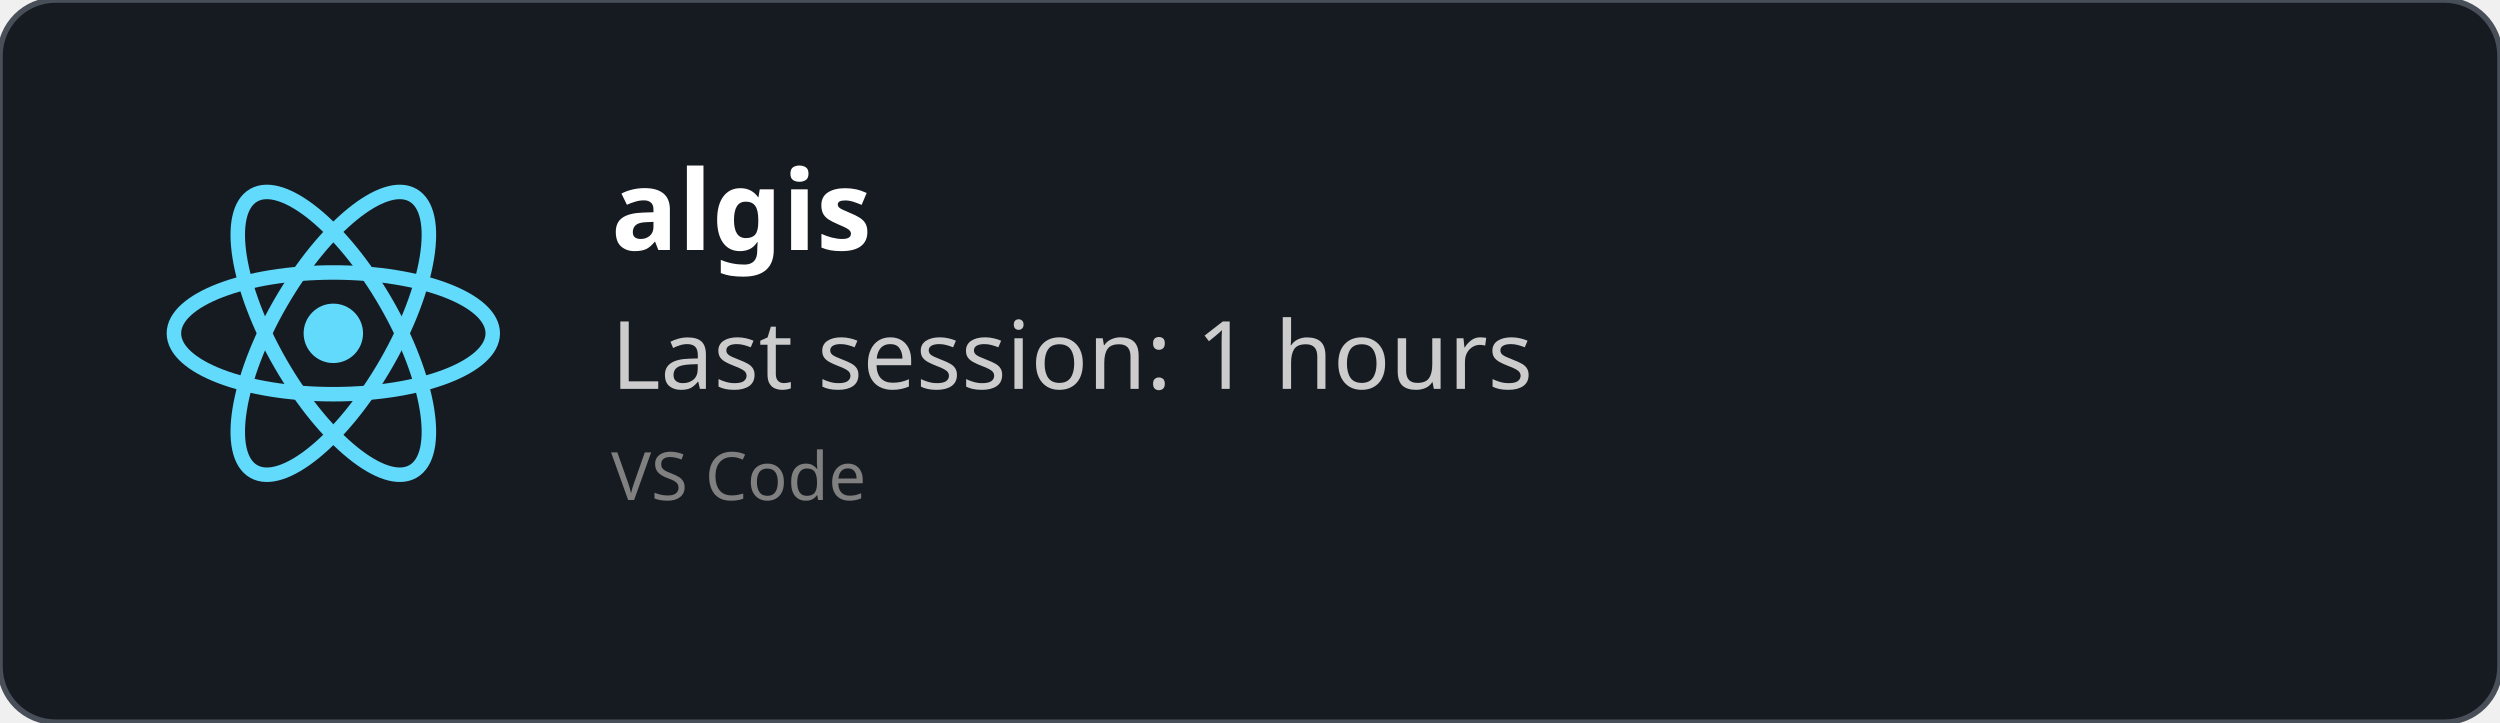
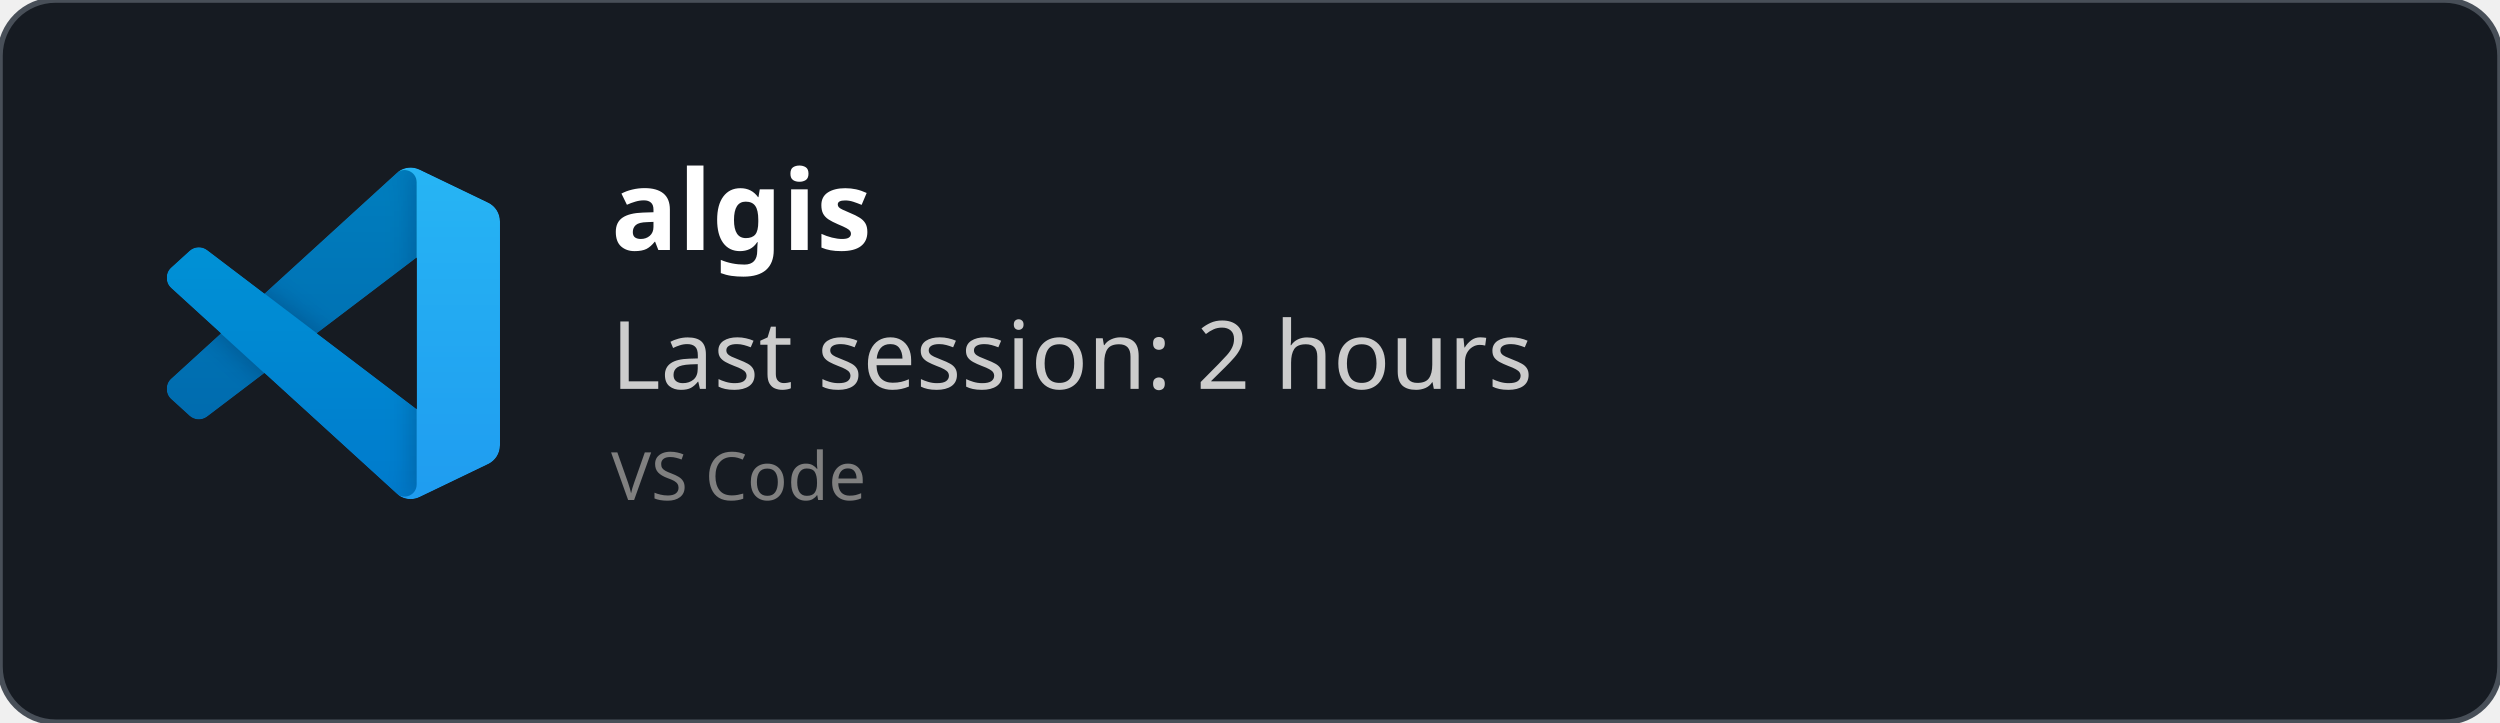
<svg xmlns="http://www.w3.org/2000/svg" width="450" height="130" viewBox="0 0 450 130" fill="none" role="img">
  <style>
    *{
        font-family: 'Segoe UI', Ubuntu, monospace
    }
    </style>
  <defs>
    <clipPath id="horizontalClip" x="20" y="20" width="500" height="200">
      <rect x="90" y="20" width="300" height="50" />
    </clipPath>
  </defs>
  <rect width="450" height="130" fill="rgba(22,27,34)" stroke="#484f58" stroke-width="1" fill-opacity="1" stroke-opacity="1" x="0" y="0" rx="10px" ry="10px">
    </rect>
-   <svg height="60" width="60" x="30" y="30" viewBox="-11.5 -10.232 23 20.463">
-     <circle cx="0" cy="0" r="2.05" fill="#61dafb" />
-     <g stroke="#61dafb" stroke-width="1" fill="none">
-       <ellipse rx="11" ry="4.2" />
-       <ellipse rx="11" ry="4.2" transform="rotate(60)" />
-       <ellipse rx="11" ry="4.2" transform="rotate(120)" />
+   <svg width="60" height="60" x="30" y="30" viewBox="0 0 100 100" fill="none" id="vscode">
+     <mask id="mask0" mask-type="alpha" maskUnits="userSpaceOnUse" x="0" y="0" width="100" height="100">
+       <path fill-rule="evenodd" clip-rule="evenodd" d="M70.912 99.317C72.487 99.931 74.283 99.891 75.873 99.126L96.461 89.22C98.624 88.179 100 85.989 100 83.587V16.413C100 14.011 98.624 11.822 96.461 10.781L75.873 0.874C73.786 -0.13 71.345 0.116 69.513 1.447C69.252 1.637 69.003 1.849 68.769 2.083L29.355 38.041L12.187 25.01C10.589 23.797 8.354 23.896 6.869 25.246L1.363 30.255C-0.453 31.906 -0.455 34.763 1.359 36.417L16.247 50L1.359 63.583C-0.455 65.237 -0.453 68.094 1.363 69.745L6.869 74.754C8.354 76.104 10.589 76.204 12.187 74.99L29.355 61.959L68.769 97.917C69.392 98.541 70.125 99.01 70.912 99.317ZM75.015 27.299L45.109 50L75.015 72.701V27.299Z" fill="white" />
+     </mask>
+     <g mask="url(#mask0)">
+       <path d="M96.461 10.796L75.857 0.876C73.472 -0.273 70.622 0.212 68.75 2.083L1.299 63.583C-0.516 65.237 -0.514 68.094 1.303 69.745L6.813 74.754C8.298 76.104 10.535 76.204 12.134 74.99L93.361 13.37C96.086 11.303 100 13.246 100 16.667V16.427C100 14.027 98.625 11.838 96.461 10.796Z" fill="#0065A9" />
+       <g filter="url(#filter0_d)">
+         <path d="M96.461 89.204L75.857 99.124C73.472 100.273 70.622 99.788 68.75 97.917L1.299 36.417C-0.516 34.763 -0.514 31.906 1.303 30.255L6.813 25.246C8.298 23.896 10.535 23.796 12.134 25.009L93.361 86.63C96.086 88.697 100 86.754 100 83.333V83.573C100 85.974 98.625 88.162 96.461 89.204Z" fill="#007ACC" />
+       </g>
+       <g filter="url(#filter1_d)">
+         <path d="M75.858 99.126C73.472 100.274 70.622 99.788 68.75 97.917C71.056 100.223 75 98.59 75 95.328V4.672C75 1.41 71.056 -0.223 68.75 2.083C70.622 0.211 73.472 -0.274 75.858 0.874L96.459 10.781C98.623 11.822 100 14.011 100 16.413V83.587C100 85.989 98.623 88.179 96.459 89.22L75.858 99.126Z" fill="#1F9CF0" />
+       </g>
+       <g style="mix-blend-mode:overlay" opacity="0.25">
+         <path fill-rule="evenodd" clip-rule="evenodd" d="M70.851 99.317C72.426 99.931 74.222 99.891 75.812 99.126L96.4 89.22C98.563 88.179 99.939 85.989 99.939 83.587V16.413C99.939 14.011 98.564 11.822 96.4 10.781L75.812 0.874C73.725 -0.13 71.284 0.116 69.453 1.447C69.191 1.637 68.942 1.849 68.708 2.083L29.294 38.041L12.126 25.01C10.528 23.796 8.293 23.896 6.809 25.246L1.302 30.255C-0.513 31.906 -0.515 34.763 1.298 36.417L16.186 50L1.298 63.583C-0.515 65.237 -0.513 68.094 1.302 69.745L6.809 74.754C8.293 76.104 10.528 76.204 12.126 74.99L29.294 61.959L68.708 97.917C69.332 98.54 70.064 99.01 70.851 99.317ZM74.954 27.299L45.048 50L74.954 72.701V27.299Z" fill="url(#paint0_linear)" />
+       </g>
    </g>
+     <defs>
+       <filter id="filter0_d" x="-8.394" y="15.829" width="116.727" height="92.246" filterUnits="userSpaceOnUse" color-interpolation-filters="sRGB">
+         <feFlood flood-opacity="0" result="BackgroundImageFix" />
+         <feColorMatrix in="SourceAlpha" type="matrix" values="0 0 0 0 0 0 0 0 0 0 0 0 0 0 0 0 0 0 127 0" />
+         <feOffset />
+         <feGaussianBlur stdDeviation="4.167" />
+         <feColorMatrix type="matrix" values="0 0 0 0 0 0 0 0 0 0 0 0 0 0 0 0 0 0 0.25 0" />
+         <feBlend mode="overlay" in2="BackgroundImageFix" result="effect1_dropShadow" />
+         <feBlend mode="normal" in="SourceGraphic" in2="effect1_dropShadow" result="shape" />
+       </filter>
+       <filter id="filter1_d" x="60.417" y="-8.076" width="47.917" height="116.151" filterUnits="userSpaceOnUse" color-interpolation-filters="sRGB">
+         <feFlood flood-opacity="0" result="BackgroundImageFix" />
+         <feColorMatrix in="SourceAlpha" type="matrix" values="0 0 0 0 0 0 0 0 0 0 0 0 0 0 0 0 0 0 127 0" />
+         <feOffset />
+         <feGaussianBlur stdDeviation="4.167" />
+         <feColorMatrix type="matrix" values="0 0 0 0 0 0 0 0 0 0 0 0 0 0 0 0 0 0 0.25 0" />
+         <feBlend mode="overlay" in2="BackgroundImageFix" result="effect1_dropShadow" />
+         <feBlend mode="normal" in="SourceGraphic" in2="effect1_dropShadow" result="shape" />
+       </filter>
+       <linearGradient id="paint0_linear" x1="49.939" y1="0.258" x2="49.939" y2="99.742" gradientUnits="userSpaceOnUse">
+         <stop stop-color="white" />
+         <stop offset="1" stop-color="white" stop-opacity="0" />
+       </linearGradient>
+     </defs>
  </svg>
  <text x="110" y="45" font-size="20" clip-path="url(#horizontalClip)" font-weight="bold" font-family="Ubuntu" fill="white">
    algis
    </text>
  <text x="110" y="70" font-size="17px" font-family="Ubuntu" fill="#ccc">
-     Last session: 1 hours
+     Last session: 2 hours
    </text>
  <text x="110" y="90" font-size="12px" font-family="Ubuntu" fill="grey">
    VS Code
    </text>
</svg>
